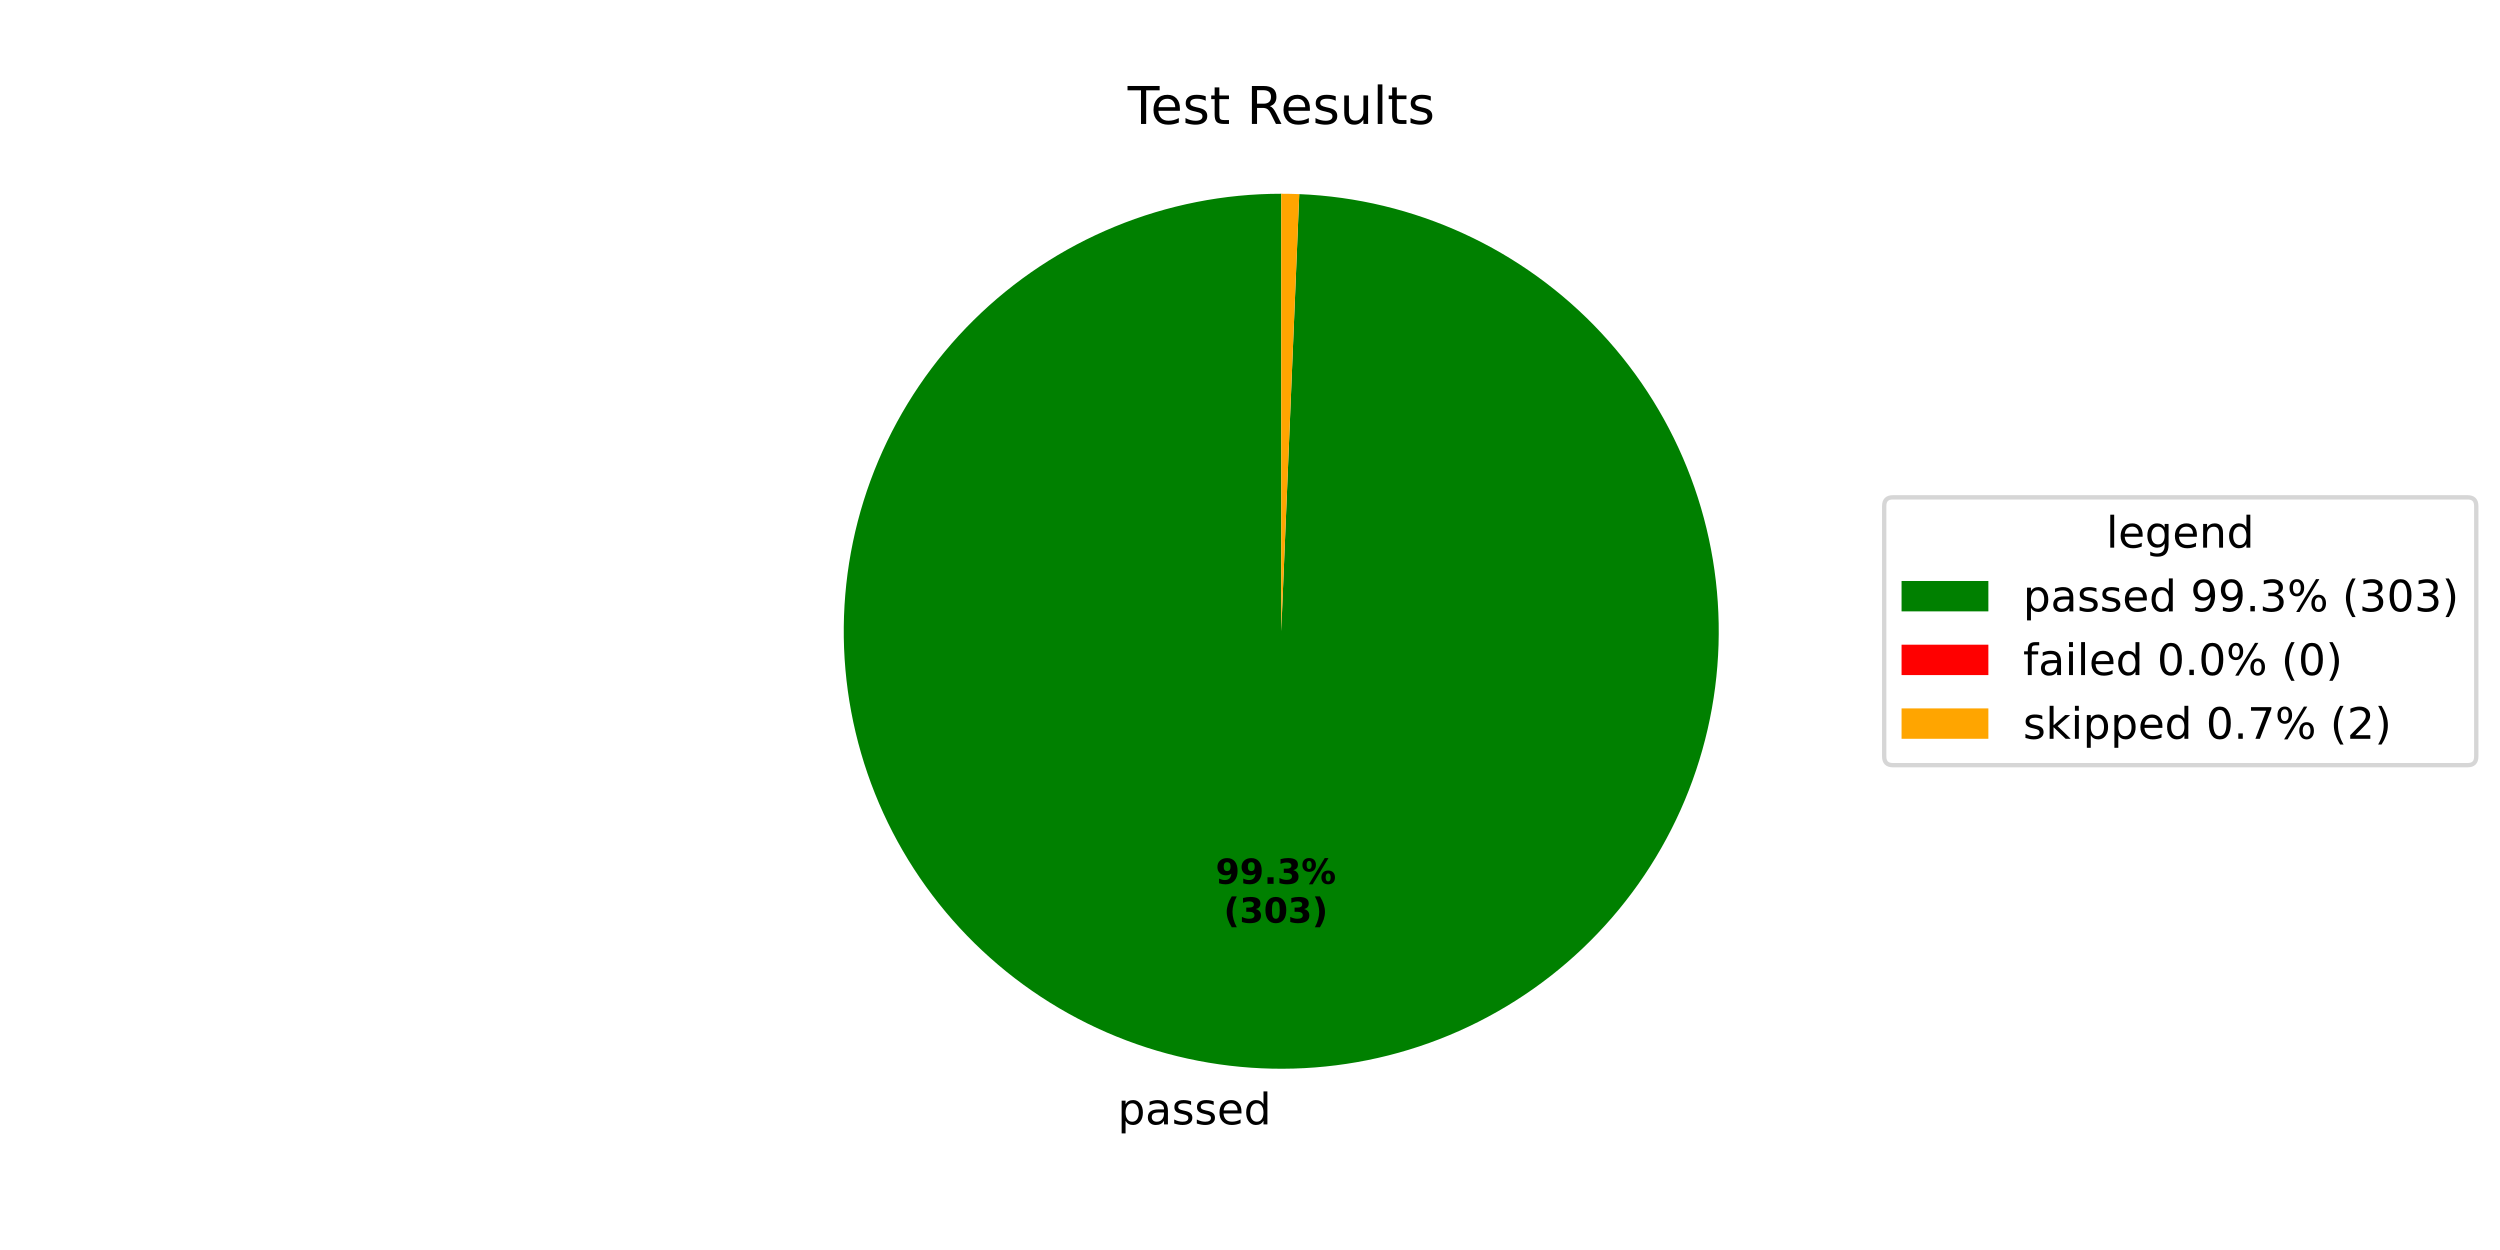
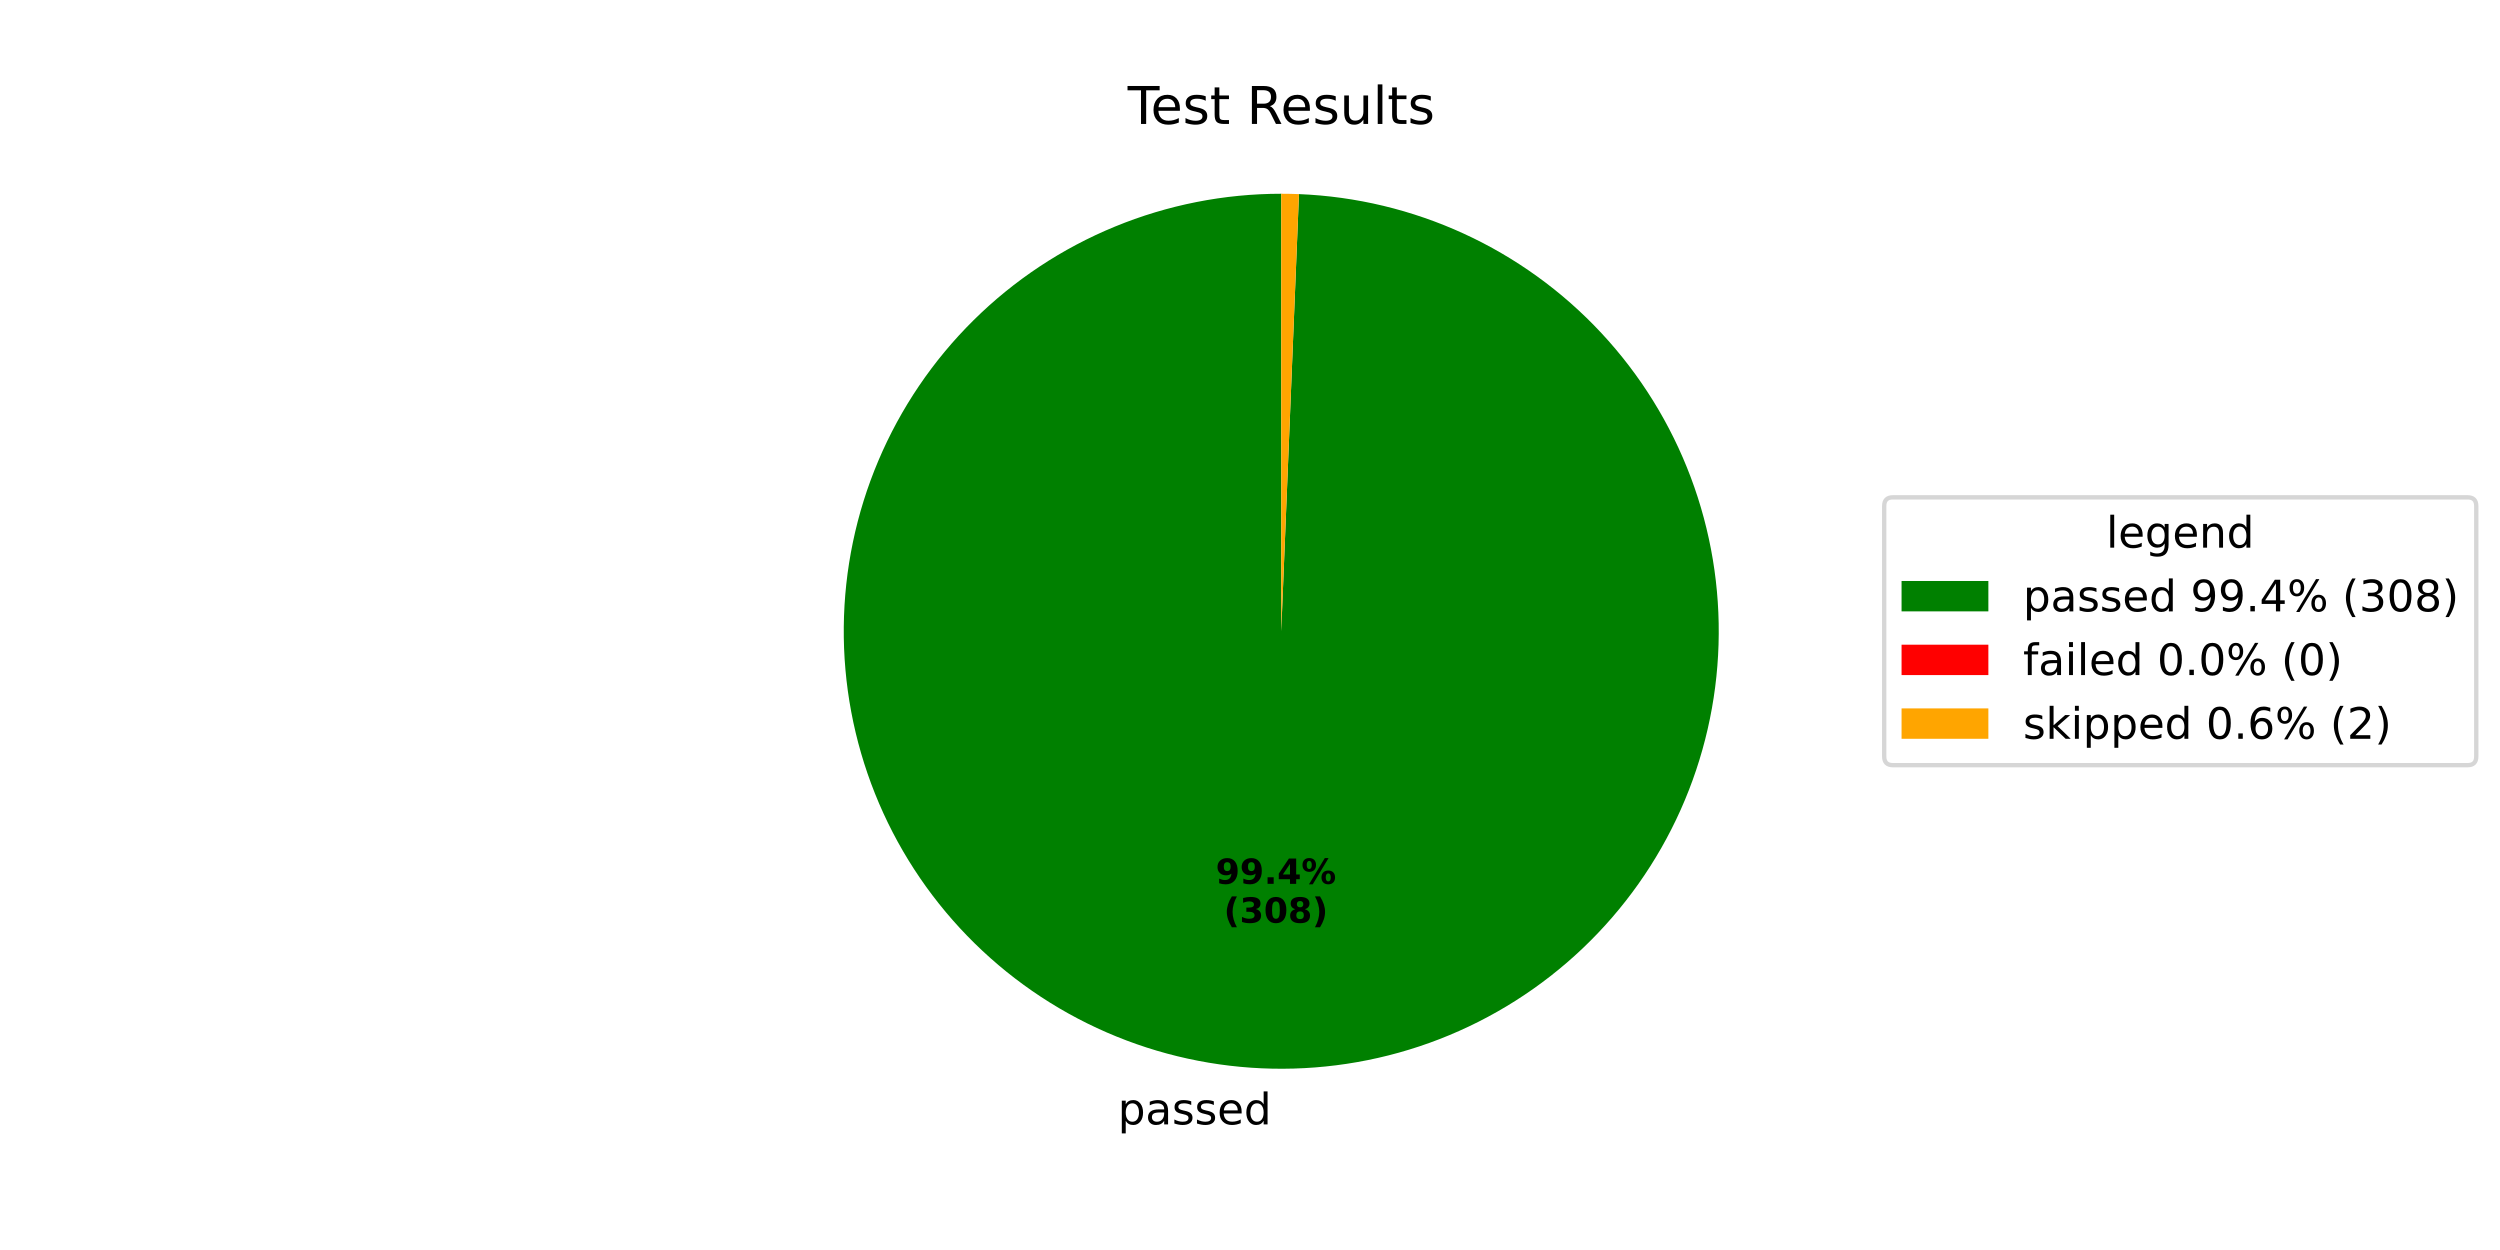
<svg xmlns="http://www.w3.org/2000/svg" xmlns:xlink="http://www.w3.org/1999/xlink" width="576pt" height="288pt" viewBox="0 0 576 288" version="1.1">
  <defs>
    <style type="text/css">*{stroke-linejoin: round; stroke-linecap: butt}</style>
  </defs>
  <g id="figure_1">
    <g id="patch_1">
      <path d="M 0 288  L 576 288  L 576 0  L 0 0  z " style="fill: #ffffff" />
    </g>
    <g id="axes_1">
      <g id="patch_2">
-         <path d="M 295.2 44.64  C 282.05 44.64 269.027 47.213 256.865 52.214  C 244.704 57.215 233.638 64.547 224.292 73.797  C 214.946 83.048 207.5 94.038 202.374 106.147  C 197.248 118.257 194.541 131.253 194.405 144.402  C 194.27 157.551 196.709 170.6 201.584 182.812  C 206.459 195.025 213.678 206.166 222.831 215.607  C 231.984 225.047 242.897 232.606 254.953 237.857  C 267.009 243.107 279.977 245.948 293.124 246.219  C 306.27 246.489 319.344 244.185 331.606 239.436  C 343.868 234.687 355.083 227.584 364.617 218.528  C 374.152 209.472 381.823 198.638 387.197 186.637  C 392.571 174.635 395.546 161.698 395.952 148.554  C 396.358 135.411 394.189 122.314 389.566 110.004  C 384.943 97.694 377.956 86.406 368.999 76.779  C 360.042 67.152 349.287 59.37 337.342 53.872  C 325.397 48.375 312.49 45.267 299.352 44.726  L 295.2 145.44  z " style="fill: #008000" />
+         <path d="M 295.2 44.64  C 282.049 44.64 269.024 47.214 256.862 52.216  C 244.699 57.217 233.632 64.551 224.286 73.803  C 214.94 83.055 207.494 94.047 202.369 106.159  C 197.244 118.27 194.538 131.268 194.405 144.418  C 194.272 157.569 196.713 170.619 201.592 182.832  C 206.47 195.044 213.692 206.185 222.848 215.625  C 232.005 225.064 242.921 232.621 254.98 237.868  C 267.039 243.116 280.009 245.953 293.157 246.219  C 306.305 246.486 319.38 244.177 331.641 239.422  C 343.903 234.668 355.116 227.56 364.648 218.499  C 374.18 209.439 381.847 198.6 387.216 186.595  C 392.585 174.59 395.554 161.649 395.953 148.504  C 396.353 135.359 394.177 122.262 389.547 109.953  C 384.917 97.644 377.923 86.359 368.959 76.736  C 359.996 67.113 349.235 59.336 337.285 53.846  C 325.335 48.355 312.425 45.256 299.285 44.723  L 295.2 145.44  z " style="fill: #008000" />
      </g>
      <g id="patch_3">
-         <path d="M 299.352 44.726  C 299.352 44.726 299.352 44.726 299.352 44.726  L 295.2 145.44  z " style="fill: #ff0000" />
+         <path d="M 299.285 44.723  C 299.285 44.723 299.285 44.723 299.285 44.723  L 295.2 145.44  z " style="fill: #ff0000" />
      </g>
      <g id="patch_4">
-         <path d="M 299.352 44.726  C 298.66 44.697 297.968 44.676 297.276 44.661  C 296.584 44.647 295.892 44.64 295.2 44.64  L 295.2 145.44  z " style="fill: #ffa500" />
+         <path d="M 299.285 44.723  C 298.605 44.695 297.924 44.675 297.243 44.661  C 296.562 44.647 295.881 44.64 295.2 44.64  L 295.2 145.44  z " style="fill: #ffa500" />
      </g>
      <g id="matplotlib.axis_1" />
      <g id="matplotlib.axis_2" />
      <g id="text_1">
-         <g transform="translate(257.5191 259.0558) scale(0.1 -0.1)">
+         <g transform="translate(257.556 259.0566) scale(0.1 -0.1)">
          <defs>
            <path id="DejaVuSans-70" d="M 1159 525  L 1159 -1331  L 581 -1331  L 581 3500  L 1159 3500  L 1159 2969  Q 1341 3281 1617 3432  Q 1894 3584 2278 3584  Q 2916 3584 3314 3078  Q 3713 2572 3713 1747  Q 3713 922 3314 415  Q 2916 -91 2278 -91  Q 1894 -91 1617 61  Q 1341 213 1159 525  z M 3116 1747  Q 3116 2381 2855 2742  Q 2594 3103 2138 3103  Q 1681 3103 1420 2742  Q 1159 2381 1159 1747  Q 1159 1113 1420 752  Q 1681 391 2138 391  Q 2594 391 2855 752  Q 3116 1113 3116 1747  z " transform="scale(0.015625)" />
            <path id="DejaVuSans-61" d="M 2194 1759  Q 1497 1759 1228 1600  Q 959 1441 959 1056  Q 959 750 1161 570  Q 1363 391 1709 391  Q 2188 391 2477 730  Q 2766 1069 2766 1631  L 2766 1759  L 2194 1759  z M 3341 1997  L 3341 0  L 2766 0  L 2766 531  Q 2569 213 2275 61  Q 1981 -91 1556 -91  Q 1019 -91 701 211  Q 384 513 384 1019  Q 384 1609 779 1909  Q 1175 2209 1959 2209  L 2766 2209  L 2766 2266  Q 2766 2663 2505 2880  Q 2244 3097 1772 3097  Q 1472 3097 1187 3025  Q 903 2953 641 2809  L 641 3341  Q 956 3463 1253 3523  Q 1550 3584 1831 3584  Q 2591 3584 2966 3190  Q 3341 2797 3341 1997  z " transform="scale(0.015625)" />
            <path id="DejaVuSans-73" d="M 2834 3397  L 2834 2853  Q 2591 2978 2328 3040  Q 2066 3103 1784 3103  Q 1356 3103 1142 2972  Q 928 2841 928 2578  Q 928 2378 1081 2264  Q 1234 2150 1697 2047  L 1894 2003  Q 2506 1872 2764 1633  Q 3022 1394 3022 966  Q 3022 478 2636 193  Q 2250 -91 1575 -91  Q 1294 -91 989 -36  Q 684 19 347 128  L 347 722  Q 666 556 975 473  Q 1284 391 1588 391  Q 1994 391 2212 530  Q 2431 669 2431 922  Q 2431 1156 2273 1281  Q 2116 1406 1581 1522  L 1381 1569  Q 847 1681 609 1914  Q 372 2147 372 2553  Q 372 3047 722 3315  Q 1072 3584 1716 3584  Q 2034 3584 2315 3537  Q 2597 3491 2834 3397  z " transform="scale(0.015625)" />
            <path id="DejaVuSans-65" d="M 3597 1894  L 3597 1613  L 953 1613  Q 991 1019 1311 708  Q 1631 397 2203 397  Q 2534 397 2845 478  Q 3156 559 3463 722  L 3463 178  Q 3153 47 2828 -22  Q 2503 -91 2169 -91  Q 1331 -91 842 396  Q 353 884 353 1716  Q 353 2575 817 3079  Q 1281 3584 2069 3584  Q 2775 3584 3186 3129  Q 3597 2675 3597 1894  z M 3022 2063  Q 3016 2534 2758 2815  Q 2500 3097 2075 3097  Q 1594 3097 1305 2825  Q 1016 2553 972 2059  L 3022 2063  z " transform="scale(0.015625)" />
            <path id="DejaVuSans-64" d="M 2906 2969  L 2906 4863  L 3481 4863  L 3481 0  L 2906 0  L 2906 525  Q 2725 213 2448 61  Q 2172 -91 1784 -91  Q 1150 -91 751 415  Q 353 922 353 1747  Q 353 2572 751 3078  Q 1150 3584 1784 3584  Q 2172 3584 2448 3432  Q 2725 3281 2906 2969  z M 947 1747  Q 947 1113 1208 752  Q 1469 391 1925 391  Q 2381 391 2643 752  Q 2906 1113 2906 1747  Q 2906 2381 2643 2742  Q 2381 3103 1925 3103  Q 1469 3103 1208 2742  Q 947 2381 947 1747  z " transform="scale(0.015625)" />
          </defs>
          <use xlink:href="#DejaVuSans-70" />
          <use xlink:href="#DejaVuSans-61" transform="translate(63.47656 0)" />
          <use xlink:href="#DejaVuSans-73" transform="translate(124.7559 0)" />
          <use xlink:href="#DejaVuSans-73" transform="translate(176.8555 0)" />
          <use xlink:href="#DejaVuSans-65" transform="translate(228.9551 0)" />
          <use xlink:href="#DejaVuSans-64" transform="translate(290.4785 0)" />
        </g>
      </g>
      <g id="text_2">
-         <g transform="translate(280.0773 203.6355) scale(0.08 -0.08)">
+         <g transform="translate(280.0974 203.636) scale(0.08 -0.08)">
          <defs>
            <path id="DejaVuSans-Bold-39" d="M 641 103  L 641 966  Q 928 831 1190 764  Q 1453 697 1709 697  Q 2247 697 2547 995  Q 2847 1294 2900 1881  Q 2688 1725 2447 1647  Q 2206 1569 1925 1569  Q 1209 1569 770 1986  Q 331 2403 331 3084  Q 331 3838 820 4291  Q 1309 4744 2131 4744  Q 3044 4744 3544 4128  Q 4044 3513 4044 2388  Q 4044 1231 3459 570  Q 2875 -91 1856 -91  Q 1528 -91 1228 -42  Q 928 6 641 103  z M 2125 2350  Q 2441 2350 2600 2554  Q 2759 2759 2759 3169  Q 2759 3575 2600 3781  Q 2441 3988 2125 3988  Q 1809 3988 1650 3781  Q 1491 3575 1491 3169  Q 1491 2759 1650 2554  Q 1809 2350 2125 2350  z " transform="scale(0.015625)" />
            <path id="DejaVuSans-Bold-2e" d="M 653 1209  L 1778 1209  L 1778 0  L 653 0  L 653 1209  z " transform="scale(0.015625)" />
-             <path id="DejaVuSans-Bold-33" d="M 2981 2516  Q 3453 2394 3698 2092  Q 3944 1791 3944 1325  Q 3944 631 3412 270  Q 2881 -91 1863 -91  Q 1503 -91 1142 -33  Q 781 25 428 141  L 428 1069  Q 766 900 1098 814  Q 1431 728 1753 728  Q 2231 728 2486 893  Q 2741 1059 2741 1369  Q 2741 1688 2480 1852  Q 2219 2016 1709 2016  L 1228 2016  L 1228 2791  L 1734 2791  Q 2188 2791 2409 2933  Q 2631 3075 2631 3366  Q 2631 3634 2415 3781  Q 2200 3928 1806 3928  Q 1516 3928 1219 3862  Q 922 3797 628 3669  L 628 4550  Q 984 4650 1334 4700  Q 1684 4750 2022 4750  Q 2931 4750 3382 4451  Q 3834 4153 3834 3553  Q 3834 3144 3618 2883  Q 3403 2622 2981 2516  z " transform="scale(0.015625)" />
+             <path id="DejaVuSans-Bold-34" d="M 2356 3675  L 1038 1722  L 2356 1722  L 2356 3675  z M 2156 4666  L 3494 4666  L 3494 1722  L 4159 1722  L 4159 850  L 3494 850  L 3494 0  L 2356 0  L 2356 850  L 288 850  L 288 1881  L 2156 4666  z " transform="scale(0.015625)" />
            <path id="DejaVuSans-Bold-25" d="M 4959 1925  Q 4738 1925 4616 1733  Q 4494 1541 4494 1184  Q 4494 825 4614 633  Q 4734 441 4959 441  Q 5184 441 5303 633  Q 5422 825 5422 1184  Q 5422 1541 5301 1733  Q 5181 1925 4959 1925  z M 4959 2450  Q 5541 2450 5875 2112  Q 6209 1775 6209 1184  Q 6209 594 5875 251  Q 5541 -91 4959 -91  Q 4378 -91 4042 251  Q 3706 594 3706 1184  Q 3706 1772 4042 2111  Q 4378 2450 4959 2450  z M 2094 -91  L 1403 -91  L 4319 4750  L 5013 4750  L 2094 -91  z M 1453 4750  Q 2034 4750 2367 4411  Q 2700 4072 2700 3481  Q 2700 2891 2367 2550  Q 2034 2209 1453 2209  Q 872 2209 539 2550  Q 206 2891 206 3481  Q 206 4072 539 4411  Q 872 4750 1453 4750  z M 1453 4225  Q 1228 4225 1106 4031  Q 984 3838 984 3481  Q 984 3122 1106 2926  Q 1228 2731 1453 2731  Q 1678 2731 1798 2926  Q 1919 3122 1919 3481  Q 1919 3838 1797 4031  Q 1675 4225 1453 4225  z " transform="scale(0.015625)" />
          </defs>
          <use xlink:href="#DejaVuSans-Bold-39" />
          <use xlink:href="#DejaVuSans-Bold-39" transform="translate(69.58008 0)" />
          <use xlink:href="#DejaVuSans-Bold-2e" transform="translate(139.1602 0)" />
-           <use xlink:href="#DejaVuSans-Bold-33" transform="translate(177.1484 0)" />
+           <use xlink:href="#DejaVuSans-Bold-34" transform="translate(177.1484 0)" />
          <use xlink:href="#DejaVuSans-Bold-25" transform="translate(246.7285 0)" />
        </g>
-         <g transform="translate(281.9485 212.5938) scale(0.08 -0.08)">
+         <g transform="translate(281.9687 212.5942) scale(0.08 -0.08)">
          <defs>
            <path id="DejaVuSans-Bold-28" d="M 2413 -844  L 1484 -844  Q 1006 -72 778 623  Q 550 1319 550 2003  Q 550 2688 779 3389  Q 1009 4091 1484 4856  L 2413 4856  Q 2013 4116 1813 3408  Q 1613 2700 1613 2009  Q 1613 1319 1811 609  Q 2009 -100 2413 -844  z " transform="scale(0.015625)" />
+             <path id="DejaVuSans-Bold-33" d="M 2981 2516  Q 3453 2394 3698 2092  Q 3944 1791 3944 1325  Q 3944 631 3412 270  Q 2881 -91 1863 -91  Q 1503 -91 1142 -33  Q 781 25 428 141  L 428 1069  Q 766 900 1098 814  Q 1431 728 1753 728  Q 2231 728 2486 893  Q 2741 1059 2741 1369  Q 2741 1688 2480 1852  Q 2219 2016 1709 2016  L 1228 2016  L 1228 2791  L 1734 2791  Q 2188 2791 2409 2933  Q 2631 3075 2631 3366  Q 2631 3634 2415 3781  Q 2200 3928 1806 3928  Q 1516 3928 1219 3862  Q 922 3797 628 3669  L 628 4550  Q 984 4650 1334 4700  Q 1684 4750 2022 4750  Q 2931 4750 3382 4451  Q 3834 4153 3834 3553  Q 3834 3144 3618 2883  Q 3403 2622 2981 2516  z " transform="scale(0.015625)" />
            <path id="DejaVuSans-Bold-30" d="M 2944 2338  Q 2944 3213 2780 3570  Q 2616 3928 2228 3928  Q 1841 3928 1675 3570  Q 1509 3213 1509 2338  Q 1509 1453 1675 1090  Q 1841 728 2228 728  Q 2613 728 2778 1090  Q 2944 1453 2944 2338  z M 4147 2328  Q 4147 1169 3647 539  Q 3147 -91 2228 -91  Q 1306 -91 806 539  Q 306 1169 306 2328  Q 306 3491 806 4120  Q 1306 4750 2228 4750  Q 3147 4750 3647 4120  Q 4147 3491 4147 2328  z " transform="scale(0.015625)" />
+             <path id="DejaVuSans-Bold-38" d="M 2228 2088  Q 1891 2088 1709 1903  Q 1528 1719 1528 1375  Q 1528 1031 1709 848  Q 1891 666 2228 666  Q 2563 666 2741 848  Q 2919 1031 2919 1375  Q 2919 1722 2741 1905  Q 2563 2088 2228 2088  z M 1350 2484  Q 925 2613 709 2878  Q 494 3144 494 3541  Q 494 4131 934 4440  Q 1375 4750 2228 4750  Q 3075 4750 3515 4442  Q 3956 4134 3956 3541  Q 3956 3144 3739 2878  Q 3522 2613 3097 2484  Q 3572 2353 3814 2058  Q 4056 1763 4056 1313  Q 4056 619 3595 264  Q 3134 -91 2228 -91  Q 1319 -91 855 264  Q 391 619 391 1313  Q 391 1763 633 2058  Q 875 2353 1350 2484  z M 1631 3419  Q 1631 3141 1786 2991  Q 1941 2841 2228 2841  Q 2509 2841 2662 2991  Q 2816 3141 2816 3419  Q 2816 3697 2662 3845  Q 2509 3994 2228 3994  Q 1941 3994 1786 3844  Q 1631 3694 1631 3419  z " transform="scale(0.015625)" />
            <path id="DejaVuSans-Bold-29" d="M 513 -844  Q 913 -100 1113 609  Q 1313 1319 1313 2009  Q 1313 2700 1113 3408  Q 913 4116 513 4856  L 1441 4856  Q 1916 4091 2145 3389  Q 2375 2688 2375 2003  Q 2375 1319 2147 623  Q 1919 -72 1441 -844  L 513 -844  z " transform="scale(0.015625)" />
          </defs>
          <use xlink:href="#DejaVuSans-Bold-28" />
          <use xlink:href="#DejaVuSans-Bold-33" transform="translate(45.70312 0)" />
          <use xlink:href="#DejaVuSans-Bold-30" transform="translate(115.2832 0)" />
-           <use xlink:href="#DejaVuSans-Bold-33" transform="translate(184.8633 0)" />
+           <use xlink:href="#DejaVuSans-Bold-38" transform="translate(184.8633 0)" />
          <use xlink:href="#DejaVuSans-Bold-29" transform="translate(254.4434 0)" />
        </g>
      </g>
      <g id="text_3">
        <g transform="translate(259.815 28.56) scale(0.12 -0.12)">
          <defs>
            <path id="DejaVuSans-54" d="M -19 4666  L 3928 4666  L 3928 4134  L 2272 4134  L 2272 0  L 1638 0  L 1638 4134  L -19 4134  L -19 4666  z " transform="scale(0.015625)" />
            <path id="DejaVuSans-74" d="M 1172 4494  L 1172 3500  L 2356 3500  L 2356 3053  L 1172 3053  L 1172 1153  Q 1172 725 1289 603  Q 1406 481 1766 481  L 2356 481  L 2356 0  L 1766 0  Q 1100 0 847 248  Q 594 497 594 1153  L 594 3053  L 172 3053  L 172 3500  L 594 3500  L 594 4494  L 1172 4494  z " transform="scale(0.015625)" />
            <path id="DejaVuSans-20" transform="scale(0.015625)" />
            <path id="DejaVuSans-52" d="M 2841 2188  Q 3044 2119 3236 1894  Q 3428 1669 3622 1275  L 4263 0  L 3584 0  L 2988 1197  Q 2756 1666 2539 1819  Q 2322 1972 1947 1972  L 1259 1972  L 1259 0  L 628 0  L 628 4666  L 2053 4666  Q 2853 4666 3247 4331  Q 3641 3997 3641 3322  Q 3641 2881 3436 2590  Q 3231 2300 2841 2188  z M 1259 4147  L 1259 2491  L 2053 2491  Q 2509 2491 2742 2702  Q 2975 2913 2975 3322  Q 2975 3731 2742 3939  Q 2509 4147 2053 4147  L 1259 4147  z " transform="scale(0.015625)" />
            <path id="DejaVuSans-75" d="M 544 1381  L 544 3500  L 1119 3500  L 1119 1403  Q 1119 906 1312 657  Q 1506 409 1894 409  Q 2359 409 2629 706  Q 2900 1003 2900 1516  L 2900 3500  L 3475 3500  L 3475 0  L 2900 0  L 2900 538  Q 2691 219 2414 64  Q 2138 -91 1772 -91  Q 1169 -91 856 284  Q 544 659 544 1381  z M 1991 3584  L 1991 3584  z " transform="scale(0.015625)" />
            <path id="DejaVuSans-6c" d="M 603 4863  L 1178 4863  L 1178 0  L 603 0  L 603 4863  z " transform="scale(0.015625)" />
          </defs>
          <use xlink:href="#DejaVuSans-54" />
          <use xlink:href="#DejaVuSans-65" transform="translate(44.08398 0)" />
          <use xlink:href="#DejaVuSans-73" transform="translate(105.6074 0)" />
          <use xlink:href="#DejaVuSans-74" transform="translate(157.707 0)" />
          <use xlink:href="#DejaVuSans-20" transform="translate(196.916 0)" />
          <use xlink:href="#DejaVuSans-52" transform="translate(228.7031 0)" />
          <use xlink:href="#DejaVuSans-65" transform="translate(293.6855 0)" />
          <use xlink:href="#DejaVuSans-73" transform="translate(355.209 0)" />
          <use xlink:href="#DejaVuSans-75" transform="translate(407.3086 0)" />
          <use xlink:href="#DejaVuSans-6c" transform="translate(470.6875 0)" />
          <use xlink:href="#DejaVuSans-74" transform="translate(498.4707 0)" />
          <use xlink:href="#DejaVuSans-73" transform="translate(537.6797 0)" />
        </g>
      </g>
      <g id="legend_1">
        <g id="patch_5">
          <path d="M 436.12 176.296  L 568.531 176.296  Q 570.531 176.296 570.531 174.296  L 570.531 116.584  Q 570.531 114.584 568.531 114.584  L 436.12 114.584  Q 434.12 114.584 434.12 116.584  L 434.12 174.296  Q 434.12 176.296 436.12 176.296  z " style="fill: #ffffff; opacity: 0.8; stroke: #cccccc; stroke-linejoin: miter" />
        </g>
        <g id="text_4">
          <g transform="translate(485.2661 126.1822) scale(0.1 -0.1)">
            <defs>
              <path id="DejaVuSans-67" d="M 2906 1791  Q 2906 2416 2648 2759  Q 2391 3103 1925 3103  Q 1463 3103 1205 2759  Q 947 2416 947 1791  Q 947 1169 1205 825  Q 1463 481 1925 481  Q 2391 481 2648 825  Q 2906 1169 2906 1791  z M 3481 434  Q 3481 -459 3084 -895  Q 2688 -1331 1869 -1331  Q 1566 -1331 1297 -1286  Q 1028 -1241 775 -1147  L 775 -588  Q 1028 -725 1275 -790  Q 1522 -856 1778 -856  Q 2344 -856 2625 -561  Q 2906 -266 2906 331  L 2906 616  Q 2728 306 2450 153  Q 2172 0 1784 0  Q 1141 0 747 490  Q 353 981 353 1791  Q 353 2603 747 3093  Q 1141 3584 1784 3584  Q 2172 3584 2450 3431  Q 2728 3278 2906 2969  L 2906 3500  L 3481 3500  L 3481 434  z " transform="scale(0.015625)" />
              <path id="DejaVuSans-6e" d="M 3513 2113  L 3513 0  L 2938 0  L 2938 2094  Q 2938 2591 2744 2837  Q 2550 3084 2163 3084  Q 1697 3084 1428 2787  Q 1159 2491 1159 1978  L 1159 0  L 581 0  L 581 3500  L 1159 3500  L 1159 2956  Q 1366 3272 1645 3428  Q 1925 3584 2291 3584  Q 2894 3584 3203 3211  Q 3513 2838 3513 2113  z " transform="scale(0.015625)" />
            </defs>
            <use xlink:href="#DejaVuSans-6c" />
            <use xlink:href="#DejaVuSans-65" transform="translate(27.7832 0)" />
            <use xlink:href="#DejaVuSans-67" transform="translate(89.30664 0)" />
            <use xlink:href="#DejaVuSans-65" transform="translate(152.7832 0)" />
            <use xlink:href="#DejaVuSans-6e" transform="translate(214.3066 0)" />
            <use xlink:href="#DejaVuSans-64" transform="translate(277.6855 0)" />
          </g>
        </g>
        <g id="patch_6">
          <path d="M 438.12 140.86  L 458.12 140.86  L 458.12 133.86  L 438.12 133.86  z " style="fill: #008000" />
        </g>
        <g id="text_5">
          <g transform="translate(466.12 140.8603) scale(0.1 -0.1)">
            <defs>
              <path id="DejaVuSans-39" d="M 703 97  L 703 672  Q 941 559 1184 500  Q 1428 441 1663 441  Q 2288 441 2617 861  Q 2947 1281 2994 2138  Q 2813 1869 2534 1725  Q 2256 1581 1919 1581  Q 1219 1581 811 2004  Q 403 2428 403 3163  Q 403 3881 828 4315  Q 1253 4750 1959 4750  Q 2769 4750 3195 4129  Q 3622 3509 3622 2328  Q 3622 1225 3098 567  Q 2575 -91 1691 -91  Q 1453 -91 1209 -44  Q 966 3 703 97  z M 1959 2075  Q 2384 2075 2632 2365  Q 2881 2656 2881 3163  Q 2881 3666 2632 3958  Q 2384 4250 1959 4250  Q 1534 4250 1286 3958  Q 1038 3666 1038 3163  Q 1038 2656 1286 2365  Q 1534 2075 1959 2075  z " transform="scale(0.015625)" />
              <path id="DejaVuSans-2e" d="M 684 794  L 1344 794  L 1344 0  L 684 0  L 684 794  z " transform="scale(0.015625)" />
-               <path id="DejaVuSans-33" d="M 2597 2516  Q 3050 2419 3304 2112  Q 3559 1806 3559 1356  Q 3559 666 3084 287  Q 2609 -91 1734 -91  Q 1441 -91 1130 -33  Q 819 25 488 141  L 488 750  Q 750 597 1062 519  Q 1375 441 1716 441  Q 2309 441 2620 675  Q 2931 909 2931 1356  Q 2931 1769 2642 2001  Q 2353 2234 1838 2234  L 1294 2234  L 1294 2753  L 1863 2753  Q 2328 2753 2575 2939  Q 2822 3125 2822 3475  Q 2822 3834 2567 4026  Q 2313 4219 1838 4219  Q 1578 4219 1281 4162  Q 984 4106 628 3988  L 628 4550  Q 988 4650 1302 4700  Q 1616 4750 1894 4750  Q 2613 4750 3031 4423  Q 3450 4097 3450 3541  Q 3450 3153 3228 2886  Q 3006 2619 2597 2516  z " transform="scale(0.015625)" />
+               <path id="DejaVuSans-34" d="M 2419 4116  L 825 1625  L 2419 1625  L 2419 4116  z M 2253 4666  L 3047 4666  L 3047 1625  L 3713 1625  L 3713 1100  L 3047 1100  L 3047 0  L 2419 0  L 2419 1100  L 313 1100  L 313 1709  L 2253 4666  z " transform="scale(0.015625)" />
              <path id="DejaVuSans-25" d="M 4653 2053  Q 4381 2053 4226 1822  Q 4072 1591 4072 1178  Q 4072 772 4226 539  Q 4381 306 4653 306  Q 4919 306 5073 539  Q 5228 772 5228 1178  Q 5228 1588 5073 1820  Q 4919 2053 4653 2053  z M 4653 2450  Q 5147 2450 5437 2106  Q 5728 1763 5728 1178  Q 5728 594 5436 251  Q 5144 -91 4653 -91  Q 4153 -91 3862 251  Q 3572 594 3572 1178  Q 3572 1766 3864 2108  Q 4156 2450 4653 2450  z M 1428 4353  Q 1159 4353 1004 4120  Q 850 3888 850 3481  Q 850 3069 1003 2837  Q 1156 2606 1428 2606  Q 1700 2606 1854 2837  Q 2009 3069 2009 3481  Q 2009 3884 1853 4118  Q 1697 4353 1428 4353  z M 4250 4750  L 4750 4750  L 1831 -91  L 1331 -91  L 4250 4750  z M 1428 4750  Q 1922 4750 2215 4408  Q 2509 4066 2509 3481  Q 2509 2891 2217 2550  Q 1925 2209 1428 2209  Q 931 2209 642 2551  Q 353 2894 353 3481  Q 353 4063 643 4406  Q 934 4750 1428 4750  z " transform="scale(0.015625)" />
              <path id="DejaVuSans-28" d="M 1984 4856  Q 1566 4138 1362 3434  Q 1159 2731 1159 2009  Q 1159 1288 1364 580  Q 1569 -128 1984 -844  L 1484 -844  Q 1016 -109 783 600  Q 550 1309 550 2009  Q 550 2706 781 3412  Q 1013 4119 1484 4856  L 1984 4856  z " transform="scale(0.015625)" />
+               <path id="DejaVuSans-33" d="M 2597 2516  Q 3050 2419 3304 2112  Q 3559 1806 3559 1356  Q 3559 666 3084 287  Q 2609 -91 1734 -91  Q 1441 -91 1130 -33  Q 819 25 488 141  L 488 750  Q 750 597 1062 519  Q 1375 441 1716 441  Q 2309 441 2620 675  Q 2931 909 2931 1356  Q 2931 1769 2642 2001  Q 2353 2234 1838 2234  L 1294 2234  L 1294 2753  L 1863 2753  Q 2328 2753 2575 2939  Q 2822 3125 2822 3475  Q 2822 3834 2567 4026  Q 2313 4219 1838 4219  Q 1578 4219 1281 4162  Q 984 4106 628 3988  L 628 4550  Q 988 4650 1302 4700  Q 1616 4750 1894 4750  Q 2613 4750 3031 4423  Q 3450 4097 3450 3541  Q 3450 3153 3228 2886  Q 3006 2619 2597 2516  z " transform="scale(0.015625)" />
              <path id="DejaVuSans-30" d="M 2034 4250  Q 1547 4250 1301 3770  Q 1056 3291 1056 2328  Q 1056 1369 1301 889  Q 1547 409 2034 409  Q 2525 409 2770 889  Q 3016 1369 3016 2328  Q 3016 3291 2770 3770  Q 2525 4250 2034 4250  z M 2034 4750  Q 2819 4750 3233 4129  Q 3647 3509 3647 2328  Q 3647 1150 3233 529  Q 2819 -91 2034 -91  Q 1250 -91 836 529  Q 422 1150 422 2328  Q 422 3509 836 4129  Q 1250 4750 2034 4750  z " transform="scale(0.015625)" />
+               <path id="DejaVuSans-38" d="M 2034 2216  Q 1584 2216 1326 1975  Q 1069 1734 1069 1313  Q 1069 891 1326 650  Q 1584 409 2034 409  Q 2484 409 2743 651  Q 3003 894 3003 1313  Q 3003 1734 2745 1975  Q 2488 2216 2034 2216  z M 1403 2484  Q 997 2584 770 2862  Q 544 3141 544 3541  Q 544 4100 942 4425  Q 1341 4750 2034 4750  Q 2731 4750 3128 4425  Q 3525 4100 3525 3541  Q 3525 3141 3298 2862  Q 3072 2584 2669 2484  Q 3125 2378 3379 2068  Q 3634 1759 3634 1313  Q 3634 634 3220 271  Q 2806 -91 2034 -91  Q 1263 -91 848 271  Q 434 634 434 1313  Q 434 1759 690 2068  Q 947 2378 1403 2484  z M 1172 3481  Q 1172 3119 1398 2916  Q 1625 2713 2034 2713  Q 2441 2713 2670 2916  Q 2900 3119 2900 3481  Q 2900 3844 2670 4047  Q 2441 4250 2034 4250  Q 1625 4250 1398 4047  Q 1172 3844 1172 3481  z " transform="scale(0.015625)" />
              <path id="DejaVuSans-29" d="M 513 4856  L 1013 4856  Q 1481 4119 1714 3412  Q 1947 2706 1947 2009  Q 1947 1309 1714 600  Q 1481 -109 1013 -844  L 513 -844  Q 928 -128 1133 580  Q 1338 1288 1338 2009  Q 1338 2731 1133 3434  Q 928 4138 513 4856  z " transform="scale(0.015625)" />
            </defs>
            <use xlink:href="#DejaVuSans-70" />
            <use xlink:href="#DejaVuSans-61" transform="translate(63.47656 0)" />
            <use xlink:href="#DejaVuSans-73" transform="translate(124.7559 0)" />
            <use xlink:href="#DejaVuSans-73" transform="translate(176.8555 0)" />
            <use xlink:href="#DejaVuSans-65" transform="translate(228.9551 0)" />
            <use xlink:href="#DejaVuSans-64" transform="translate(290.4785 0)" />
            <use xlink:href="#DejaVuSans-20" transform="translate(353.9551 0)" />
            <use xlink:href="#DejaVuSans-39" transform="translate(385.7422 0)" />
            <use xlink:href="#DejaVuSans-39" transform="translate(449.3652 0)" />
            <use xlink:href="#DejaVuSans-2e" transform="translate(512.9883 0)" />
-             <use xlink:href="#DejaVuSans-33" transform="translate(544.7754 0)" />
+             <use xlink:href="#DejaVuSans-34" transform="translate(544.7754 0)" />
            <use xlink:href="#DejaVuSans-25" transform="translate(608.3984 0)" />
            <use xlink:href="#DejaVuSans-20" transform="translate(703.418 0)" />
            <use xlink:href="#DejaVuSans-28" transform="translate(735.2051 0)" />
            <use xlink:href="#DejaVuSans-33" transform="translate(774.2188 0)" />
            <use xlink:href="#DejaVuSans-30" transform="translate(837.8418 0)" />
-             <use xlink:href="#DejaVuSans-33" transform="translate(901.4648 0)" />
+             <use xlink:href="#DejaVuSans-38" transform="translate(901.4648 0)" />
            <use xlink:href="#DejaVuSans-29" transform="translate(965.0879 0)" />
          </g>
        </g>
        <g id="patch_7">
          <path d="M 438.12 155.538  L 458.12 155.538  L 458.12 148.538  L 438.12 148.538  z " style="fill: #ff0000" />
        </g>
        <g id="text_6">
          <g transform="translate(466.12 155.5384) scale(0.1 -0.1)">
            <defs>
              <path id="DejaVuSans-66" d="M 2375 4863  L 2375 4384  L 1825 4384  Q 1516 4384 1395 4259  Q 1275 4134 1275 3809  L 1275 3500  L 2222 3500  L 2222 3053  L 1275 3053  L 1275 0  L 697 0  L 697 3053  L 147 3053  L 147 3500  L 697 3500  L 697 3744  Q 697 4328 969 4595  Q 1241 4863 1831 4863  L 2375 4863  z " transform="scale(0.015625)" />
              <path id="DejaVuSans-69" d="M 603 3500  L 1178 3500  L 1178 0  L 603 0  L 603 3500  z M 603 4863  L 1178 4863  L 1178 4134  L 603 4134  L 603 4863  z " transform="scale(0.015625)" />
            </defs>
            <use xlink:href="#DejaVuSans-66" />
            <use xlink:href="#DejaVuSans-61" transform="translate(35.20508 0)" />
            <use xlink:href="#DejaVuSans-69" transform="translate(96.48438 0)" />
            <use xlink:href="#DejaVuSans-6c" transform="translate(124.2676 0)" />
            <use xlink:href="#DejaVuSans-65" transform="translate(152.0508 0)" />
            <use xlink:href="#DejaVuSans-64" transform="translate(213.5742 0)" />
            <use xlink:href="#DejaVuSans-20" transform="translate(277.0508 0)" />
            <use xlink:href="#DejaVuSans-30" transform="translate(308.8379 0)" />
            <use xlink:href="#DejaVuSans-2e" transform="translate(372.4609 0)" />
            <use xlink:href="#DejaVuSans-30" transform="translate(404.248 0)" />
            <use xlink:href="#DejaVuSans-25" transform="translate(467.8711 0)" />
            <use xlink:href="#DejaVuSans-20" transform="translate(562.8906 0)" />
            <use xlink:href="#DejaVuSans-28" transform="translate(594.6777 0)" />
            <use xlink:href="#DejaVuSans-30" transform="translate(633.6914 0)" />
            <use xlink:href="#DejaVuSans-29" transform="translate(697.3145 0)" />
          </g>
        </g>
        <g id="patch_8">
          <path d="M 438.12 170.217  L 458.12 170.217  L 458.12 163.217  L 438.12 163.217  z " style="fill: #ffa500" />
        </g>
        <g id="text_7">
          <g transform="translate(466.12 170.2166) scale(0.1 -0.1)">
            <defs>
              <path id="DejaVuSans-6b" d="M 581 4863  L 1159 4863  L 1159 1991  L 2875 3500  L 3609 3500  L 1753 1863  L 3688 0  L 2938 0  L 1159 1709  L 1159 0  L 581 0  L 581 4863  z " transform="scale(0.015625)" />
-               <path id="DejaVuSans-37" d="M 525 4666  L 3525 4666  L 3525 4397  L 1831 0  L 1172 0  L 2766 4134  L 525 4134  L 525 4666  z " transform="scale(0.015625)" />
+               <path id="DejaVuSans-36" d="M 2113 2584  Q 1688 2584 1439 2293  Q 1191 2003 1191 1497  Q 1191 994 1439 701  Q 1688 409 2113 409  Q 2538 409 2786 701  Q 3034 994 3034 1497  Q 3034 2003 2786 2293  Q 2538 2584 2113 2584  z M 3366 4563  L 3366 3988  Q 3128 4100 2886 4159  Q 2644 4219 2406 4219  Q 1781 4219 1451 3797  Q 1122 3375 1075 2522  Q 1259 2794 1537 2939  Q 1816 3084 2150 3084  Q 2853 3084 3261 2657  Q 3669 2231 3669 1497  Q 3669 778 3244 343  Q 2819 -91 2113 -91  Q 1303 -91 875 529  Q 447 1150 447 2328  Q 447 3434 972 4092  Q 1497 4750 2381 4750  Q 2619 4750 2861 4703  Q 3103 4656 3366 4563  z " transform="scale(0.015625)" />
              <path id="DejaVuSans-32" d="M 1228 531  L 3431 531  L 3431 0  L 469 0  L 469 531  Q 828 903 1448 1529  Q 2069 2156 2228 2338  Q 2531 2678 2651 2914  Q 2772 3150 2772 3378  Q 2772 3750 2511 3984  Q 2250 4219 1831 4219  Q 1534 4219 1204 4116  Q 875 4013 500 3803  L 500 4441  Q 881 4594 1212 4672  Q 1544 4750 1819 4750  Q 2544 4750 2975 4387  Q 3406 4025 3406 3419  Q 3406 3131 3298 2873  Q 3191 2616 2906 2266  Q 2828 2175 2409 1742  Q 1991 1309 1228 531  z " transform="scale(0.015625)" />
            </defs>
            <use xlink:href="#DejaVuSans-73" />
            <use xlink:href="#DejaVuSans-6b" transform="translate(52.09961 0)" />
            <use xlink:href="#DejaVuSans-69" transform="translate(110.0098 0)" />
            <use xlink:href="#DejaVuSans-70" transform="translate(137.793 0)" />
            <use xlink:href="#DejaVuSans-70" transform="translate(201.2695 0)" />
            <use xlink:href="#DejaVuSans-65" transform="translate(264.7461 0)" />
            <use xlink:href="#DejaVuSans-64" transform="translate(326.2695 0)" />
            <use xlink:href="#DejaVuSans-20" transform="translate(389.7461 0)" />
            <use xlink:href="#DejaVuSans-30" transform="translate(421.5332 0)" />
            <use xlink:href="#DejaVuSans-2e" transform="translate(485.1562 0)" />
-             <use xlink:href="#DejaVuSans-37" transform="translate(516.9434 0)" />
+             <use xlink:href="#DejaVuSans-36" transform="translate(516.9434 0)" />
            <use xlink:href="#DejaVuSans-25" transform="translate(580.5664 0)" />
            <use xlink:href="#DejaVuSans-20" transform="translate(675.5859 0)" />
            <use xlink:href="#DejaVuSans-28" transform="translate(707.373 0)" />
            <use xlink:href="#DejaVuSans-32" transform="translate(746.3867 0)" />
            <use xlink:href="#DejaVuSans-29" transform="translate(810.0098 0)" />
          </g>
        </g>
      </g>
    </g>
  </g>
</svg>
